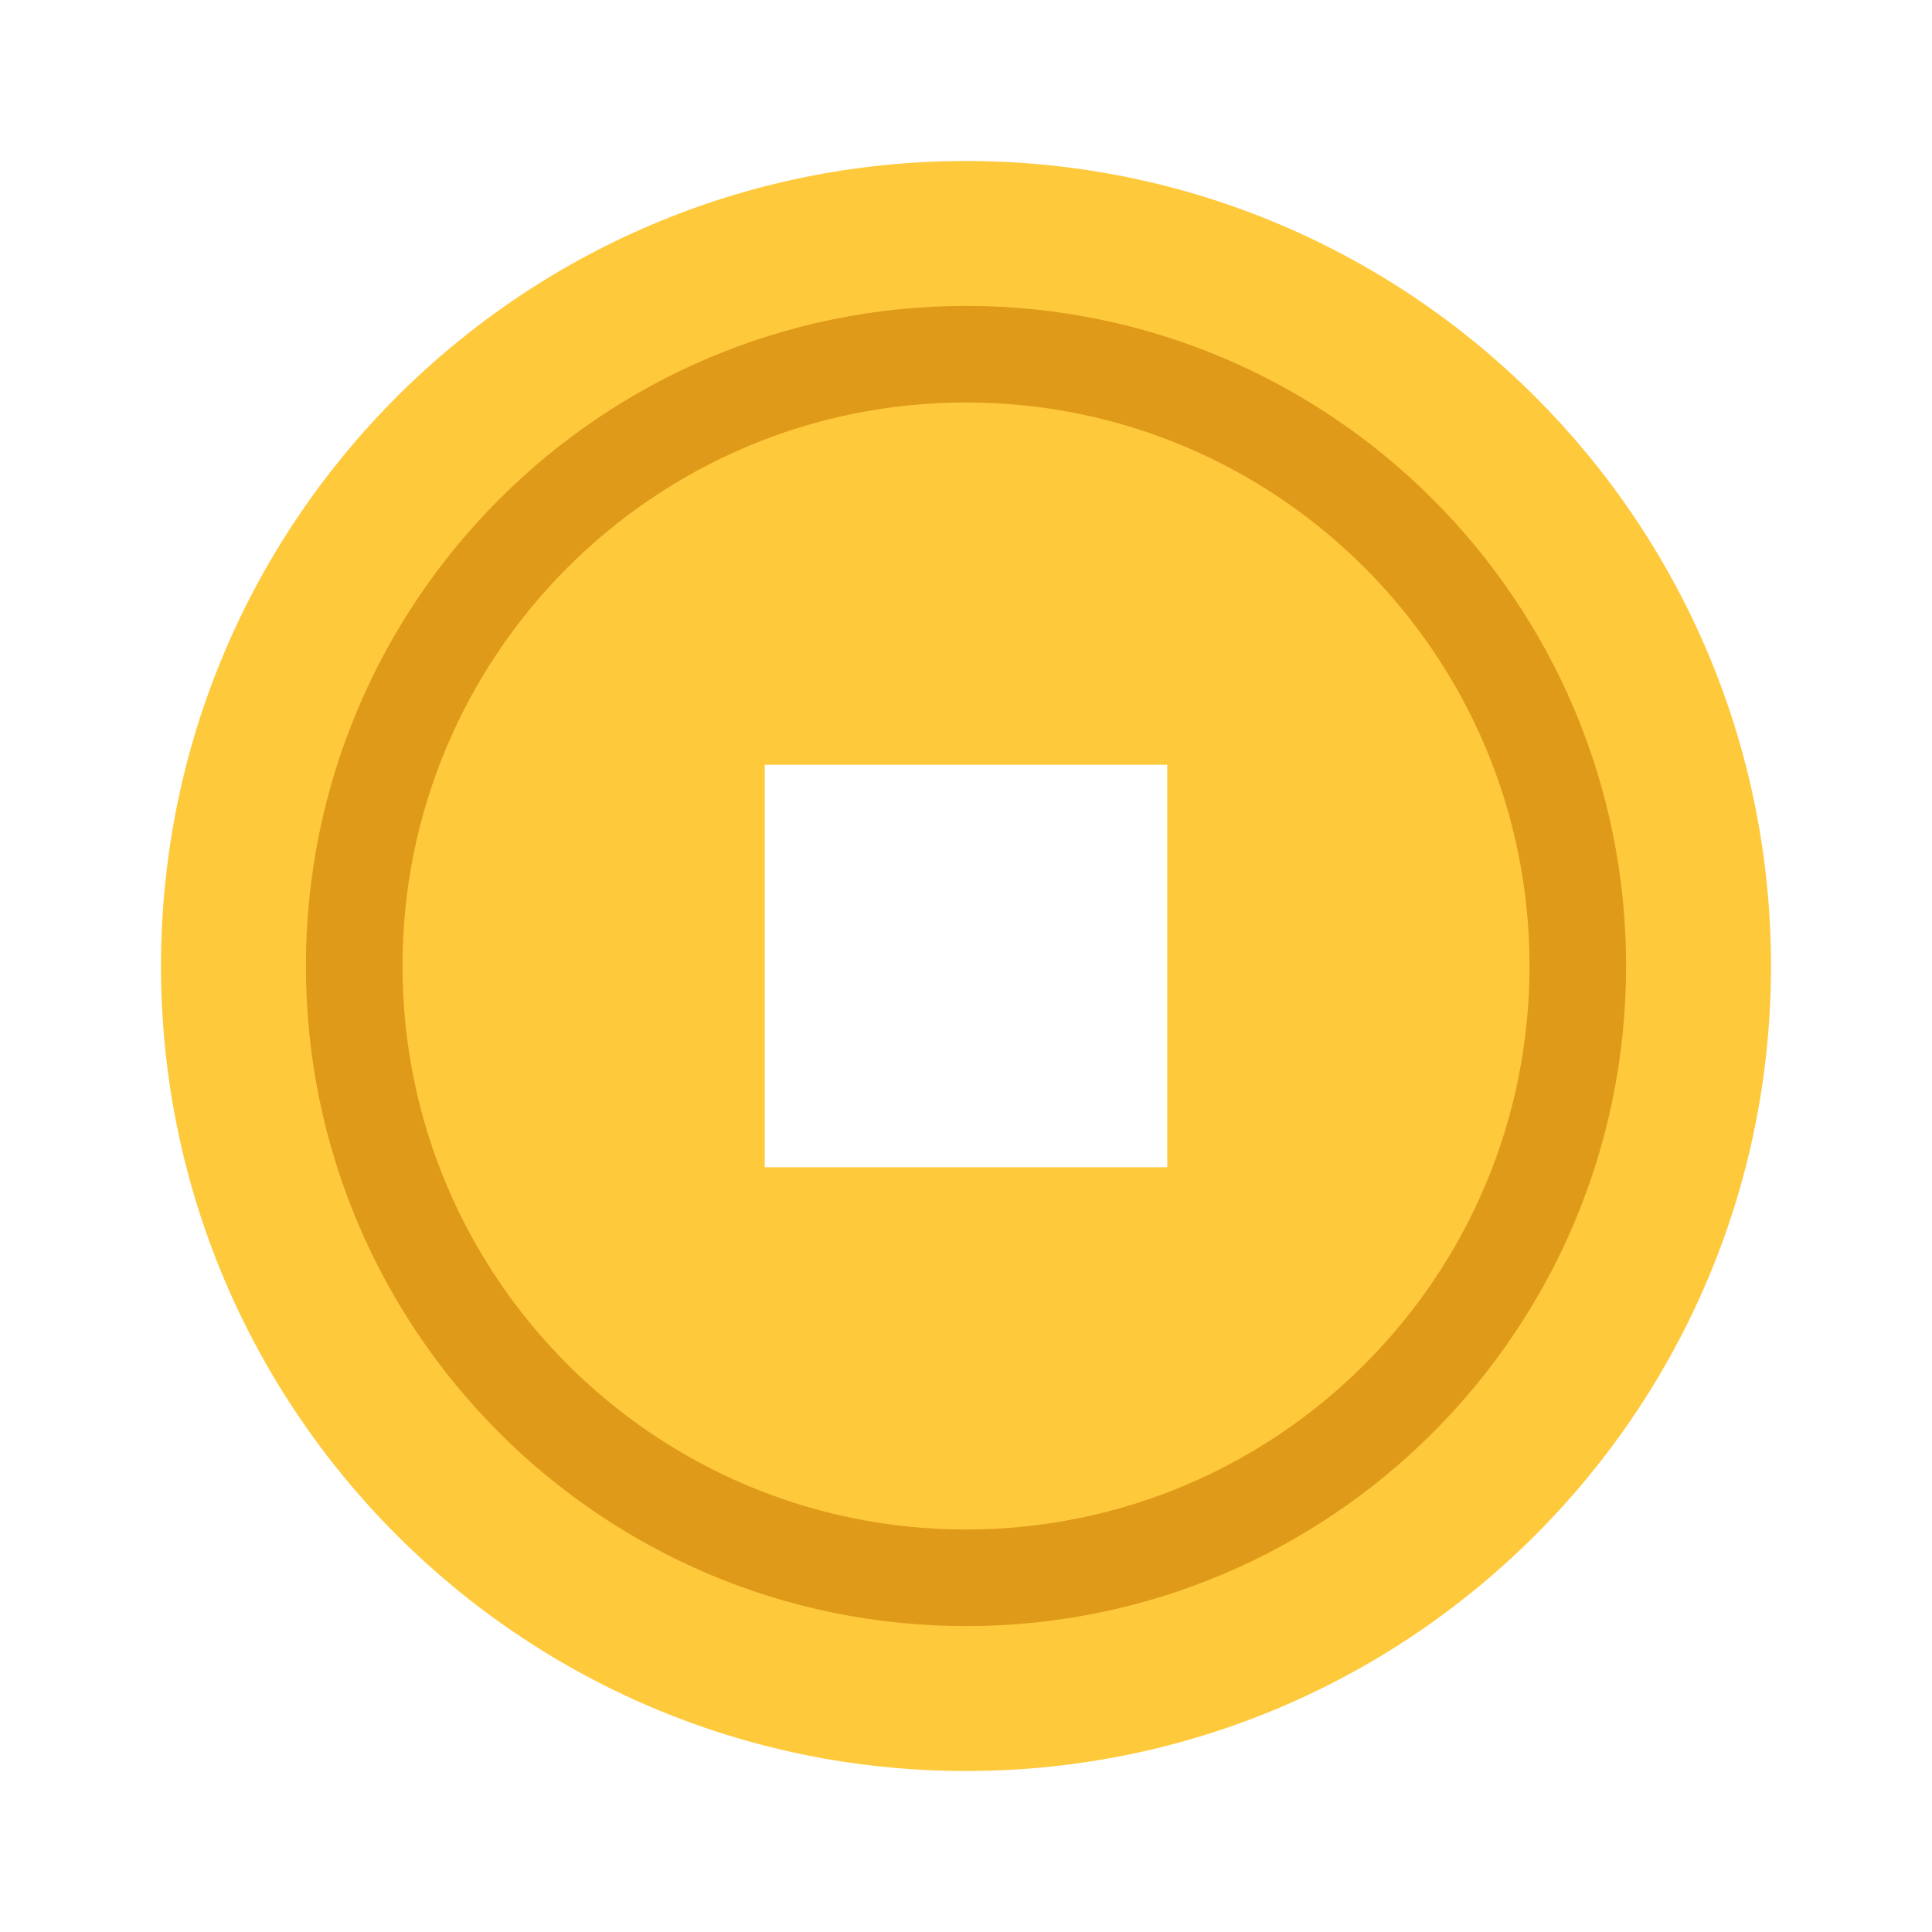
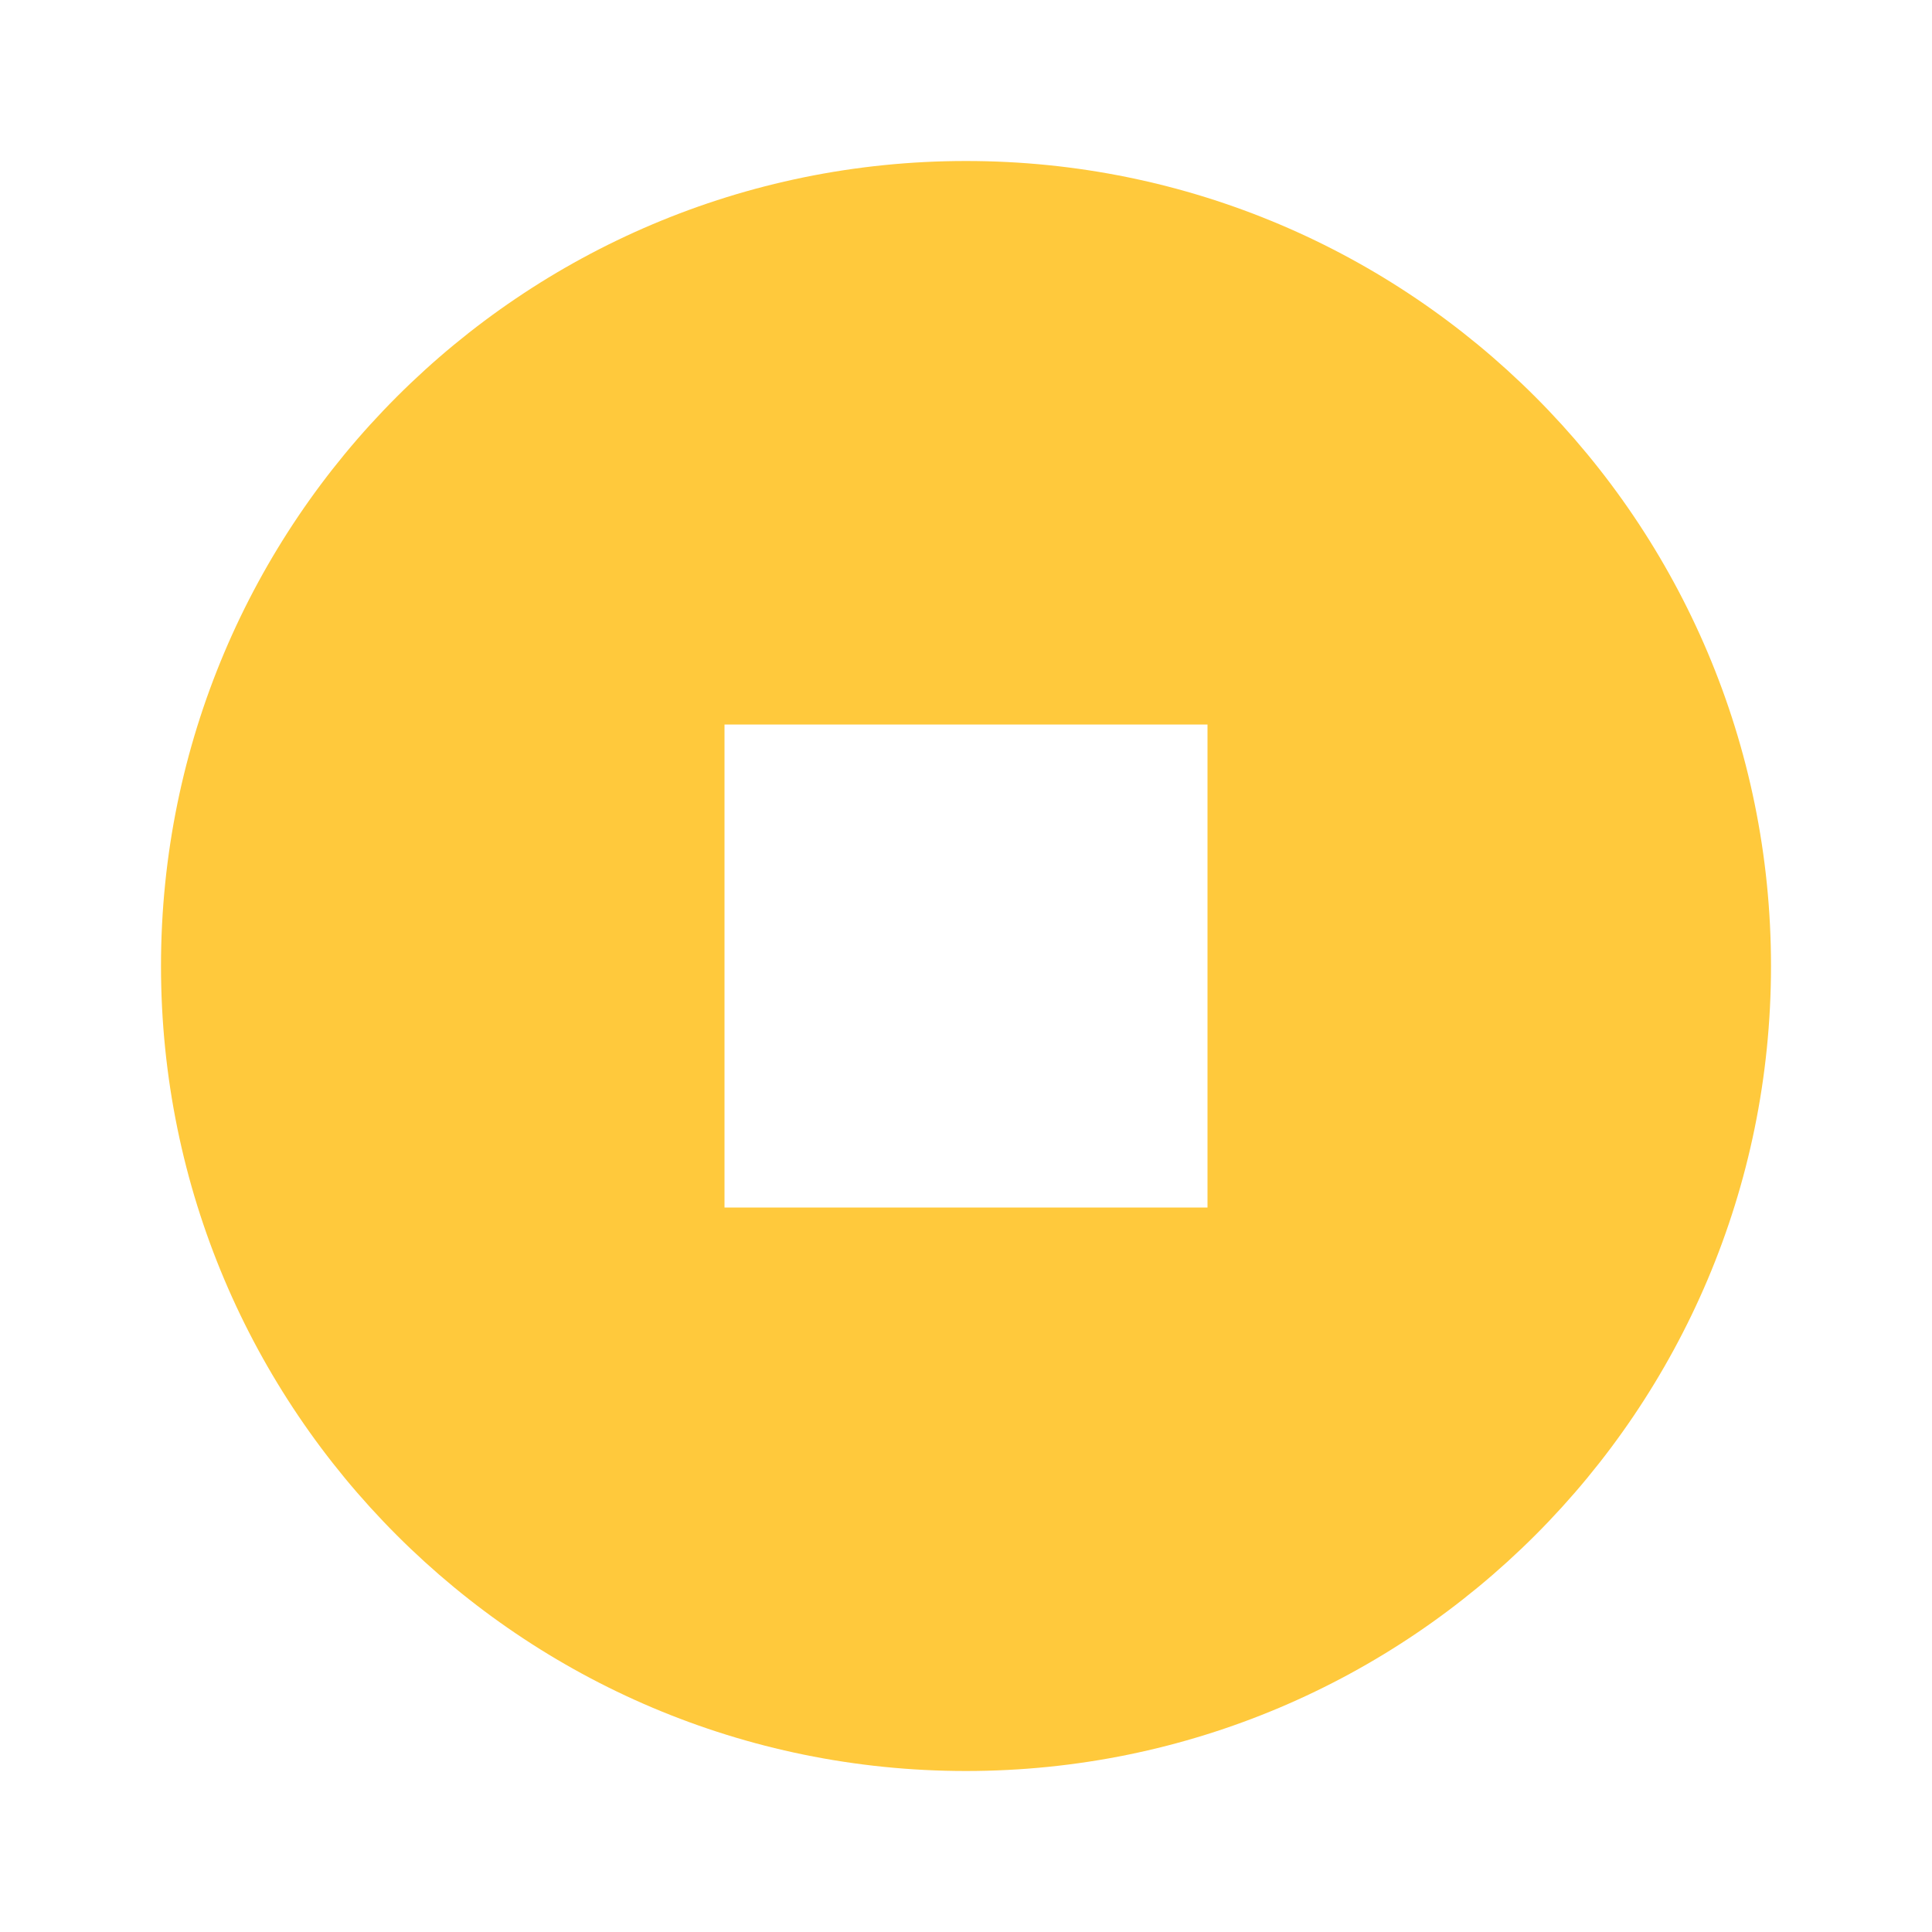
<svg xmlns="http://www.w3.org/2000/svg" viewBox="0 0 24 24">
-   <path fill="#ffc93c" fill-rule="evenodd" d="M12 2a10 10 0 1 1 0 20 10 10 0 0 1 0-20Zm-2.5 7.5v5h5v-5Z" />
-   <circle cx="12" cy="12" r="7.6" fill="none" stroke="#e09a1a" stroke-width="1.2" />
+   <path fill="#ffc93c" fill-rule="evenodd" d="M22 12a10 10 0 1 1-20 0 10 10 0 1 1 20 0M9 9h6v6H9Z" />
</svg>
